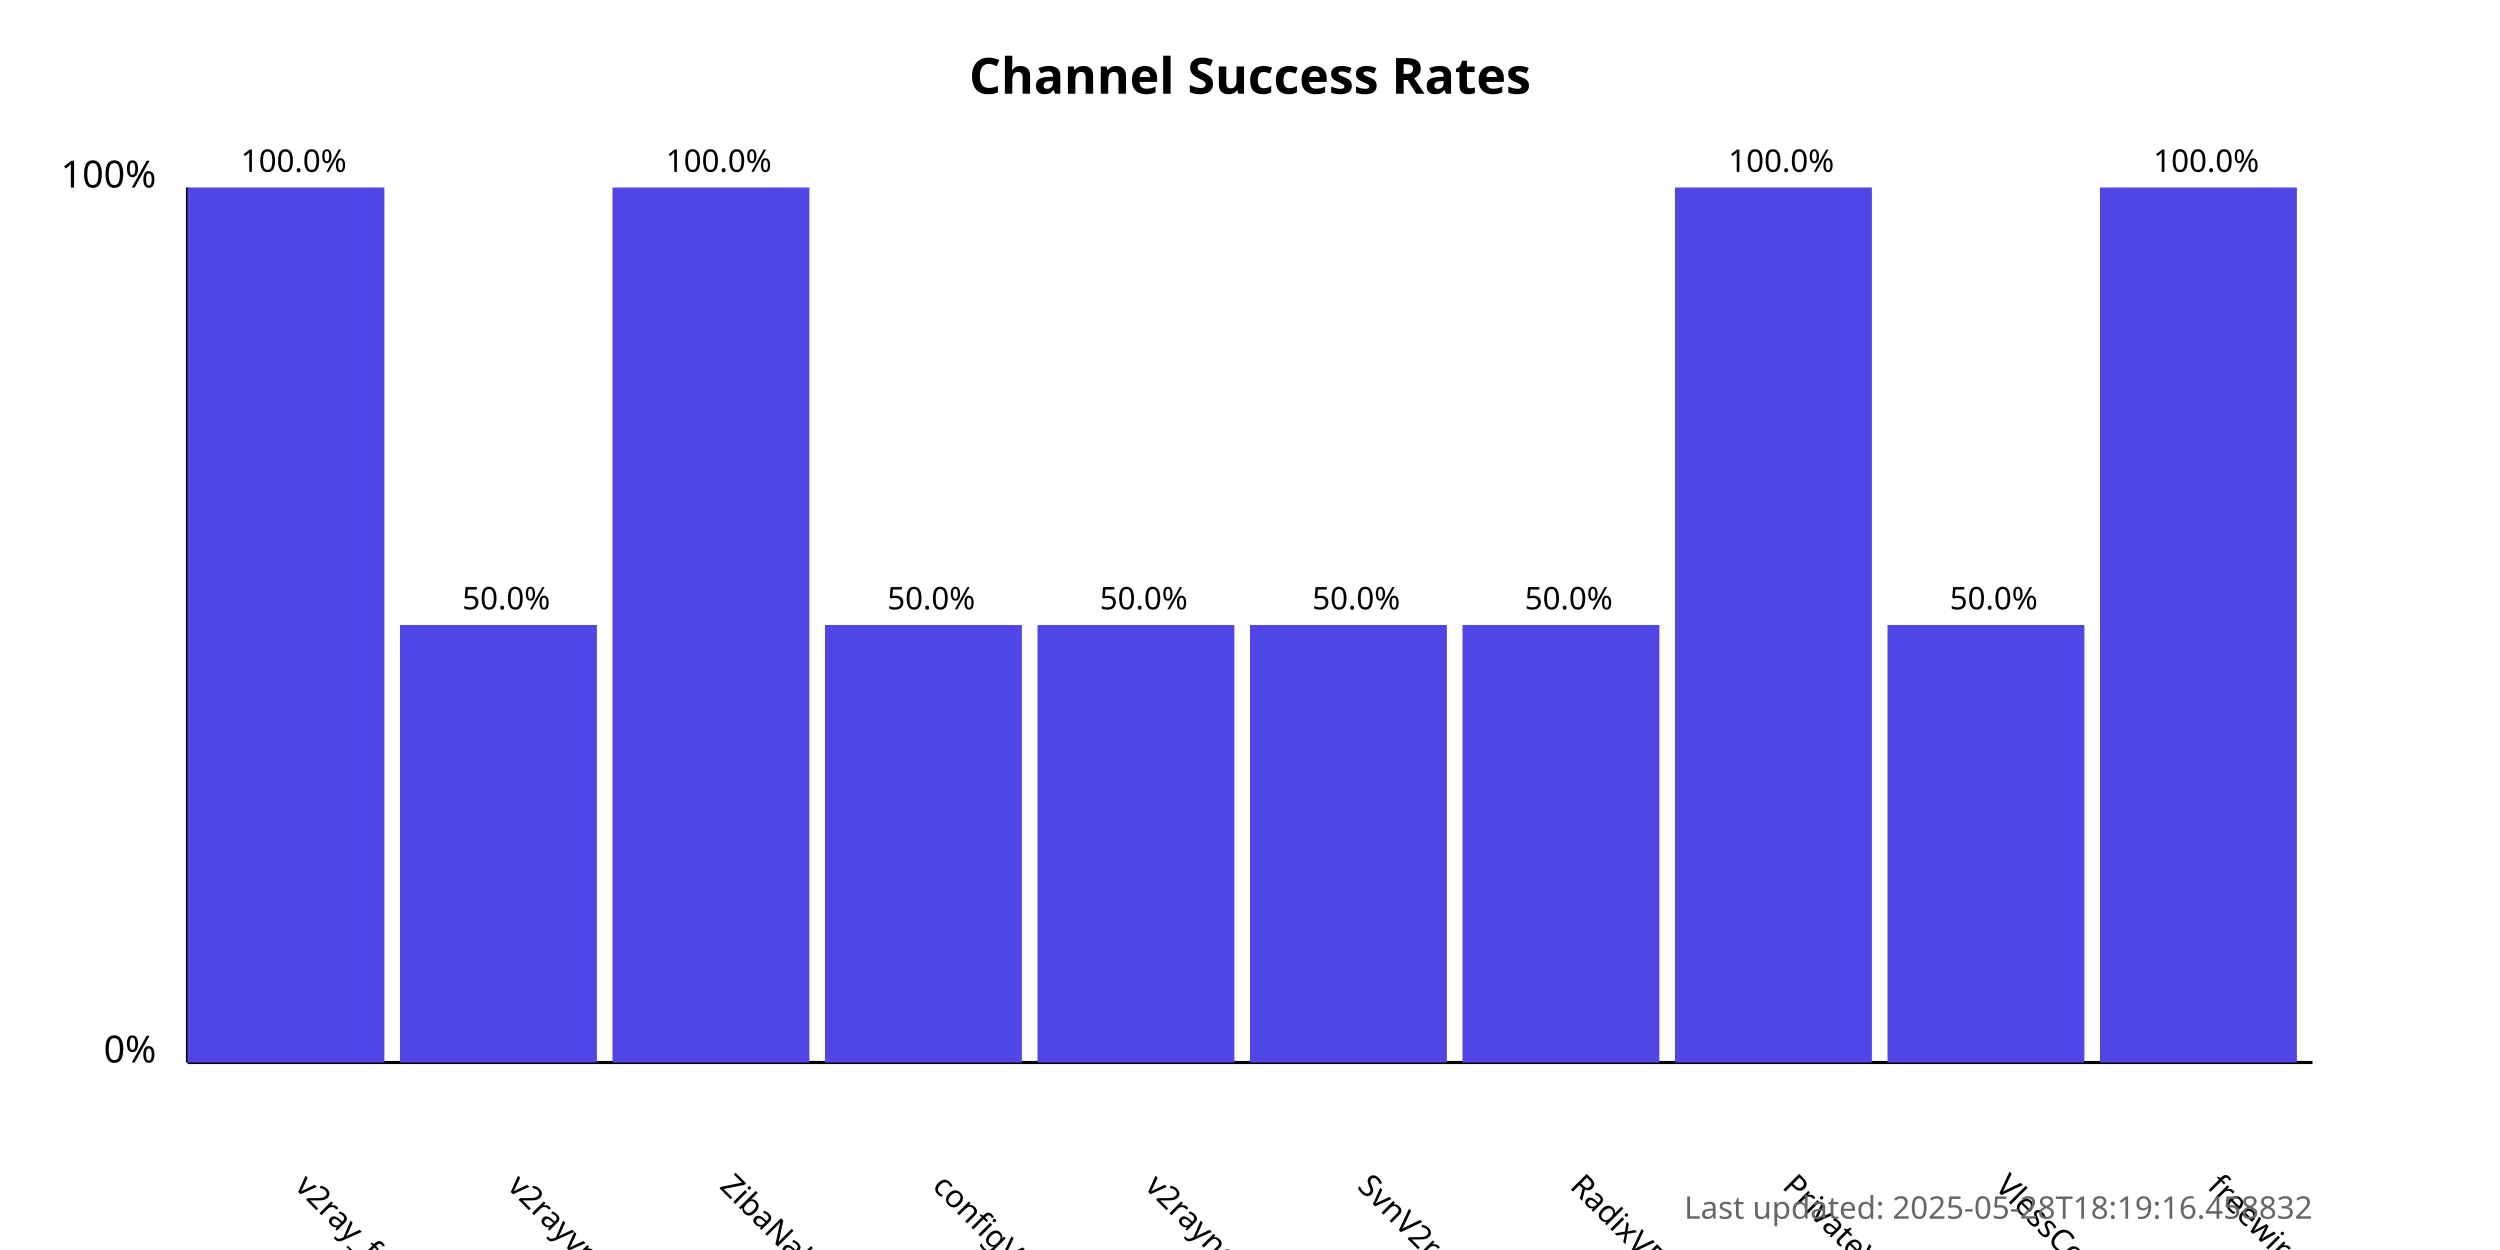
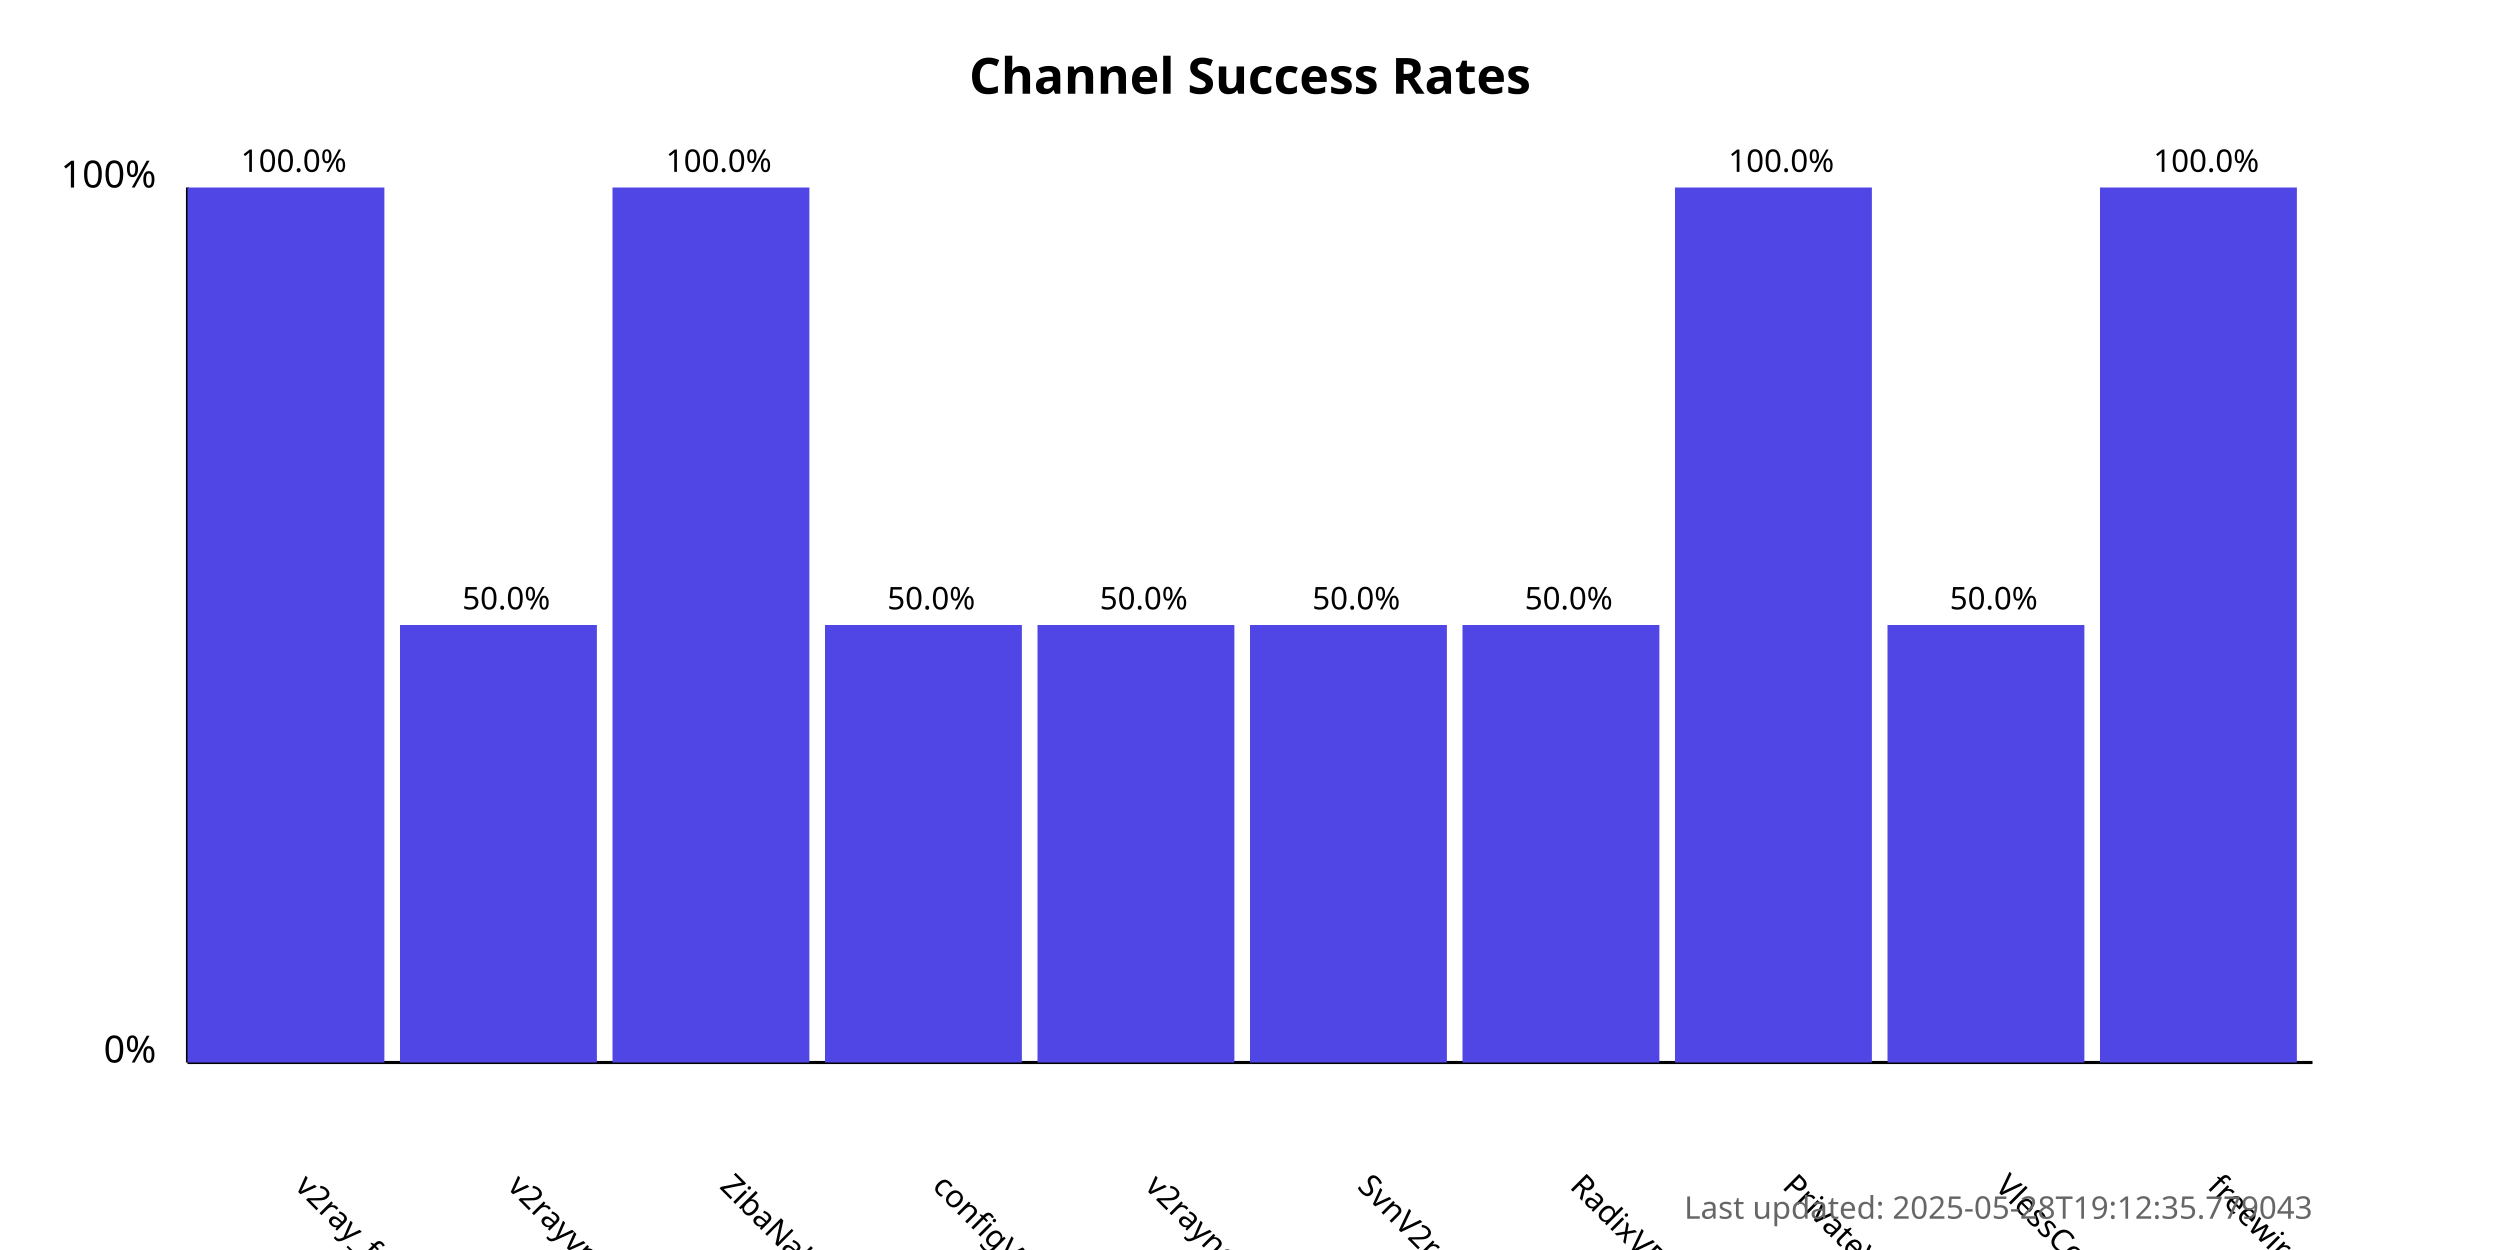
<svg xmlns="http://www.w3.org/2000/svg" width="800" height="400">
  <style>
            .chart-title { font: bold 16px sans-serif; }
            .axis-label { font: 12px sans-serif; }
            .tick-label { font: 10px sans-serif; }
            .bar { fill: #4f46e5; }
            .bar:hover { fill: #6366f1; }
            .timestamp { font: 10px sans-serif; fill: #666; }
        </style>
  <text x="400.0" y="30" text-anchor="middle" class="chart-title">
            Channel Success Rates
        </text>
  <line x1="60" y1="340" x2="60" y2="60" stroke="black" stroke-width="1" />
  <line x1="60" y1="340" x2="740" y2="340" stroke="black" stroke-width="1" />
  <text x="50" y="340" text-anchor="end" class="axis-label">0%</text>
  <text x="50" y="60" text-anchor="end" class="axis-label">100%</text>
  <g>
    <rect x="60" y="60.0" width="63.0" height="280.0" class="bar" />
    <text x="94.0" y="380" transform="rotate(45, 94.0, 380)" text-anchor="start" class="tick-label">
                v2ray_free_conf
            </text>
    <text x="94.0" y="55.0" text-anchor="middle" class="tick-label">
                100.0%
            </text>
  </g>
  <g>
    <rect x="128.0" y="200.0" width="63.0" height="140.0" class="bar" />
    <text x="162.0" y="380" transform="rotate(45, 162.0, 380)" text-anchor="start" class="tick-label">
                v2rayvpno
            </text>
    <text x="162.0" y="195.0" text-anchor="middle" class="tick-label">
                50.0%
            </text>
  </g>
  <g>
    <rect x="196.0" y="60.0" width="63.0" height="280.0" class="bar" />
    <text x="230.0" y="380" transform="rotate(45, 230.0, 380)" text-anchor="start" class="tick-label">
                ZibaNabz
            </text>
    <text x="230.0" y="55.0" text-anchor="middle" class="tick-label">
                100.0%
            </text>
  </g>
  <g>
    <rect x="264.0" y="200.0" width="63.0" height="140.0" class="bar" />
    <text x="298.0" y="380" transform="rotate(45, 298.0, 380)" text-anchor="start" class="tick-label">
                configV2rayForFree
            </text>
    <text x="298.0" y="195.0" text-anchor="middle" class="tick-label">
                50.0%
            </text>
  </g>
  <g>
    <rect x="332.0" y="200.0" width="63.0" height="140.0" class="bar" />
    <text x="366.0" y="380" transform="rotate(45, 366.0, 380)" text-anchor="start" class="tick-label">
                v2rayngvpn
            </text>
    <text x="366.0" y="195.0" text-anchor="middle" class="tick-label">
                50.0%
            </text>
  </g>
  <g>
    <rect x="400.0" y="200.0" width="63.0" height="140.0" class="bar" />
    <text x="434.0" y="380" transform="rotate(45, 434.0, 380)" text-anchor="start" class="tick-label">
                SvnV2ray
            </text>
    <text x="434.0" y="195.0" text-anchor="middle" class="tick-label">
                50.0%
            </text>
  </g>
  <g>
    <rect x="468.0" y="200.0" width="63.0" height="140.0" class="bar" />
    <text x="502.0" y="380" transform="rotate(45, 502.0, 380)" text-anchor="start" class="tick-label">
                RadixVPN
            </text>
    <text x="502.0" y="195.0" text-anchor="middle" class="tick-label">
                50.0%
            </text>
  </g>
  <g>
    <rect x="536.0" y="60.0" width="63.0" height="280.0" class="bar" />
    <text x="570.0" y="380" transform="rotate(45, 570.0, 380)" text-anchor="start" class="tick-label">
                PrivateVPNs
            </text>
    <text x="570.0" y="55.0" text-anchor="middle" class="tick-label">
                100.0%
            </text>
  </g>
  <g>
    <rect x="604.0" y="200.0" width="63.0" height="140.0" class="bar" />
    <text x="638.0" y="380" transform="rotate(45, 638.0, 380)" text-anchor="start" class="tick-label">
                VlessConfig
            </text>
    <text x="638.0" y="195.0" text-anchor="middle" class="tick-label">
                50.0%
            </text>
  </g>
  <g>
    <rect x="672.0" y="60.0" width="63.0" height="280.0" class="bar" />
    <text x="706.0" y="380" transform="rotate(45, 706.0, 380)" text-anchor="start" class="tick-label">
                freewireguard
            </text>
    <text x="706.0" y="55.0" text-anchor="middle" class="tick-label">
                100.0%
            </text>
  </g>
  <text x="740" y="390" text-anchor="end" class="timestamp">
-             Last updated: 2025-05-28T18:19:16.458832
+             Last updated: 2025-05-28T19:12:35.779043
        </text>
</svg>
